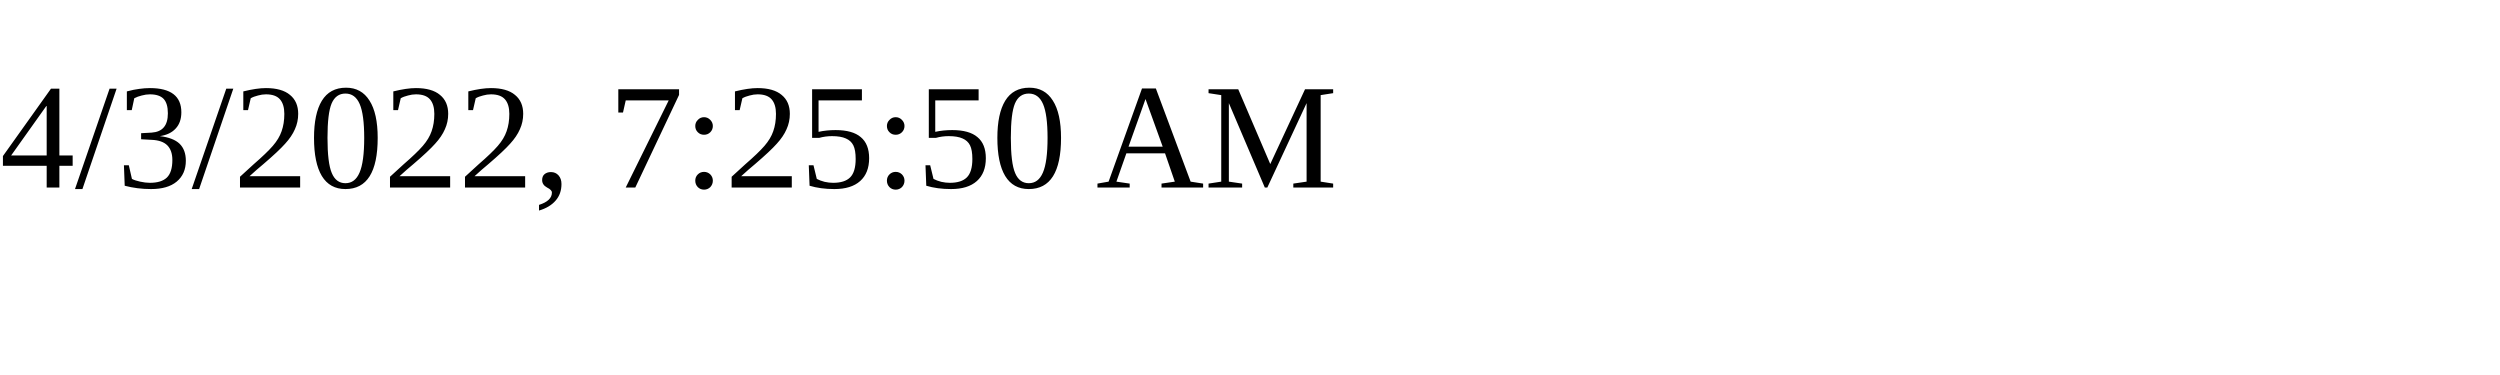
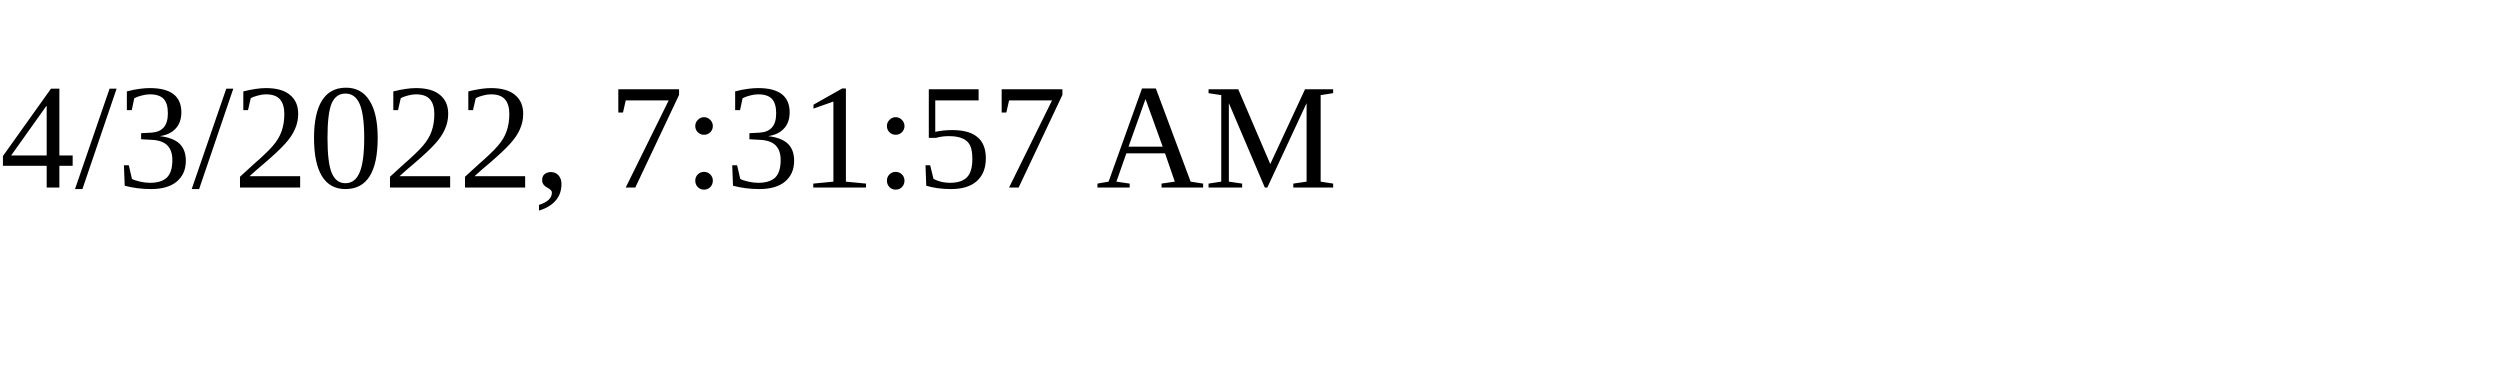
<svg xmlns="http://www.w3.org/2000/svg" height="30" width="200">
-   <text x="0" y="15">4/3/2022, 7:25:50 AM</text>
+   <text x="0" y="15">4/3/2022, 7:31:57 AM</text>
</svg>
